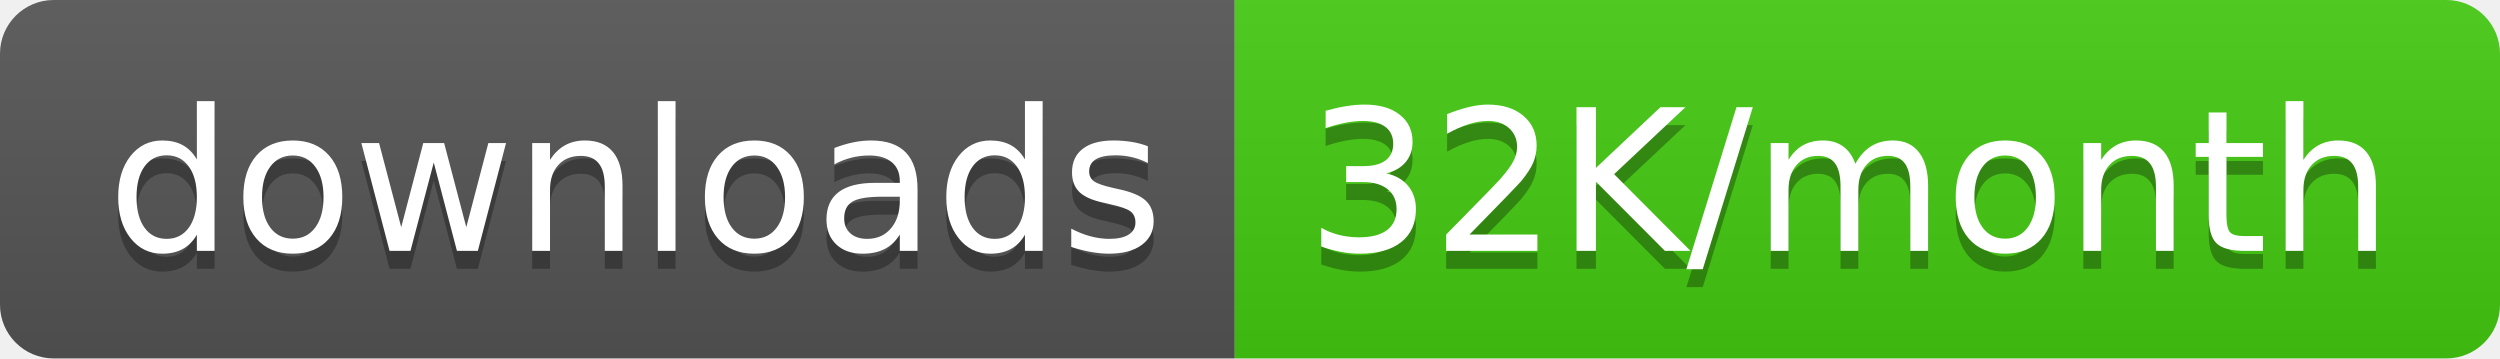
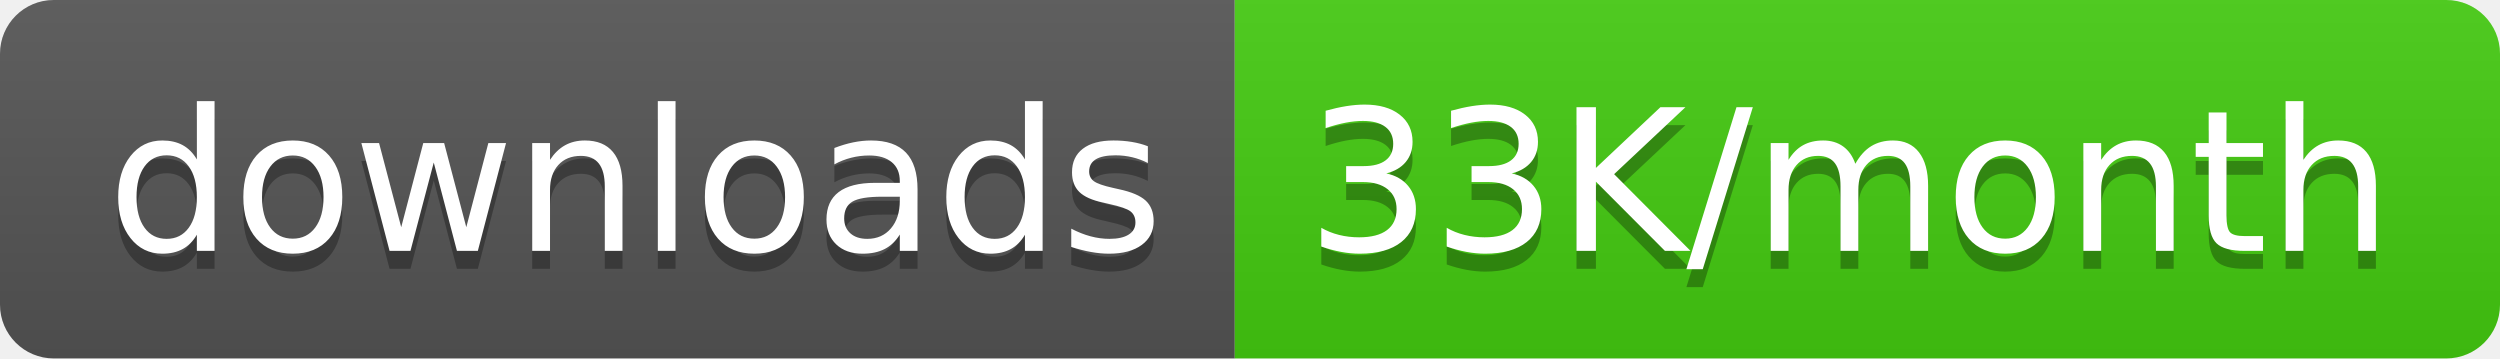
<svg xmlns="http://www.w3.org/2000/svg" width="139.5" height="20">
  <linearGradient id="smooth" x2="0" y2="100%">
    <stop offset="0" stop-color="#bbb" stop-opacity=".1" />
    <stop offset="1" stop-opacity=".1" />
  </linearGradient>
  <clipPath id="round">
    <rect width="139.5" height="20" rx="3" fill="#fff" />
  </clipPath>
  <g clip-path="url(#round)">
    <rect width="68.9" height="20" fill="#555" />
    <rect x="68.9" width="70.6" height="20" fill="#4c1" />
    <rect width="139.5" height="20" fill="url(#smooth)" />
  </g>
  <g fill="#fff" text-anchor="middle" font-family="DejaVu Sans,Verdana,Geneva,sans-serif" font-size="110">
    <text x="354.5" y="150" fill="#010101" fill-opacity=".3" transform="scale(0.1)" textLength="589.0" lengthAdjust="spacing">downloads</text>
    <text x="354.5" y="140" transform="scale(0.1)" textLength="589.0" lengthAdjust="spacing">downloads</text>
-     <text x="1032.0" y="150" fill="#010101" fill-opacity=".3" transform="scale(0.1)" textLength="606.0" lengthAdjust="spacing">32K/month</text>
-     <text x="1032.0" y="140" transform="scale(0.1)" textLength="606.0" lengthAdjust="spacing">32K/month</text>
+     <text x="1032.0" y="150" fill="#010101" fill-opacity=".3" transform="scale(0.1)" textLength="606.0" lengthAdjust="spacing">33K/month</text>
+     <text x="1032.0" y="140" transform="scale(0.1)" textLength="606.0" lengthAdjust="spacing">33K/month</text>
  </g>
</svg>
